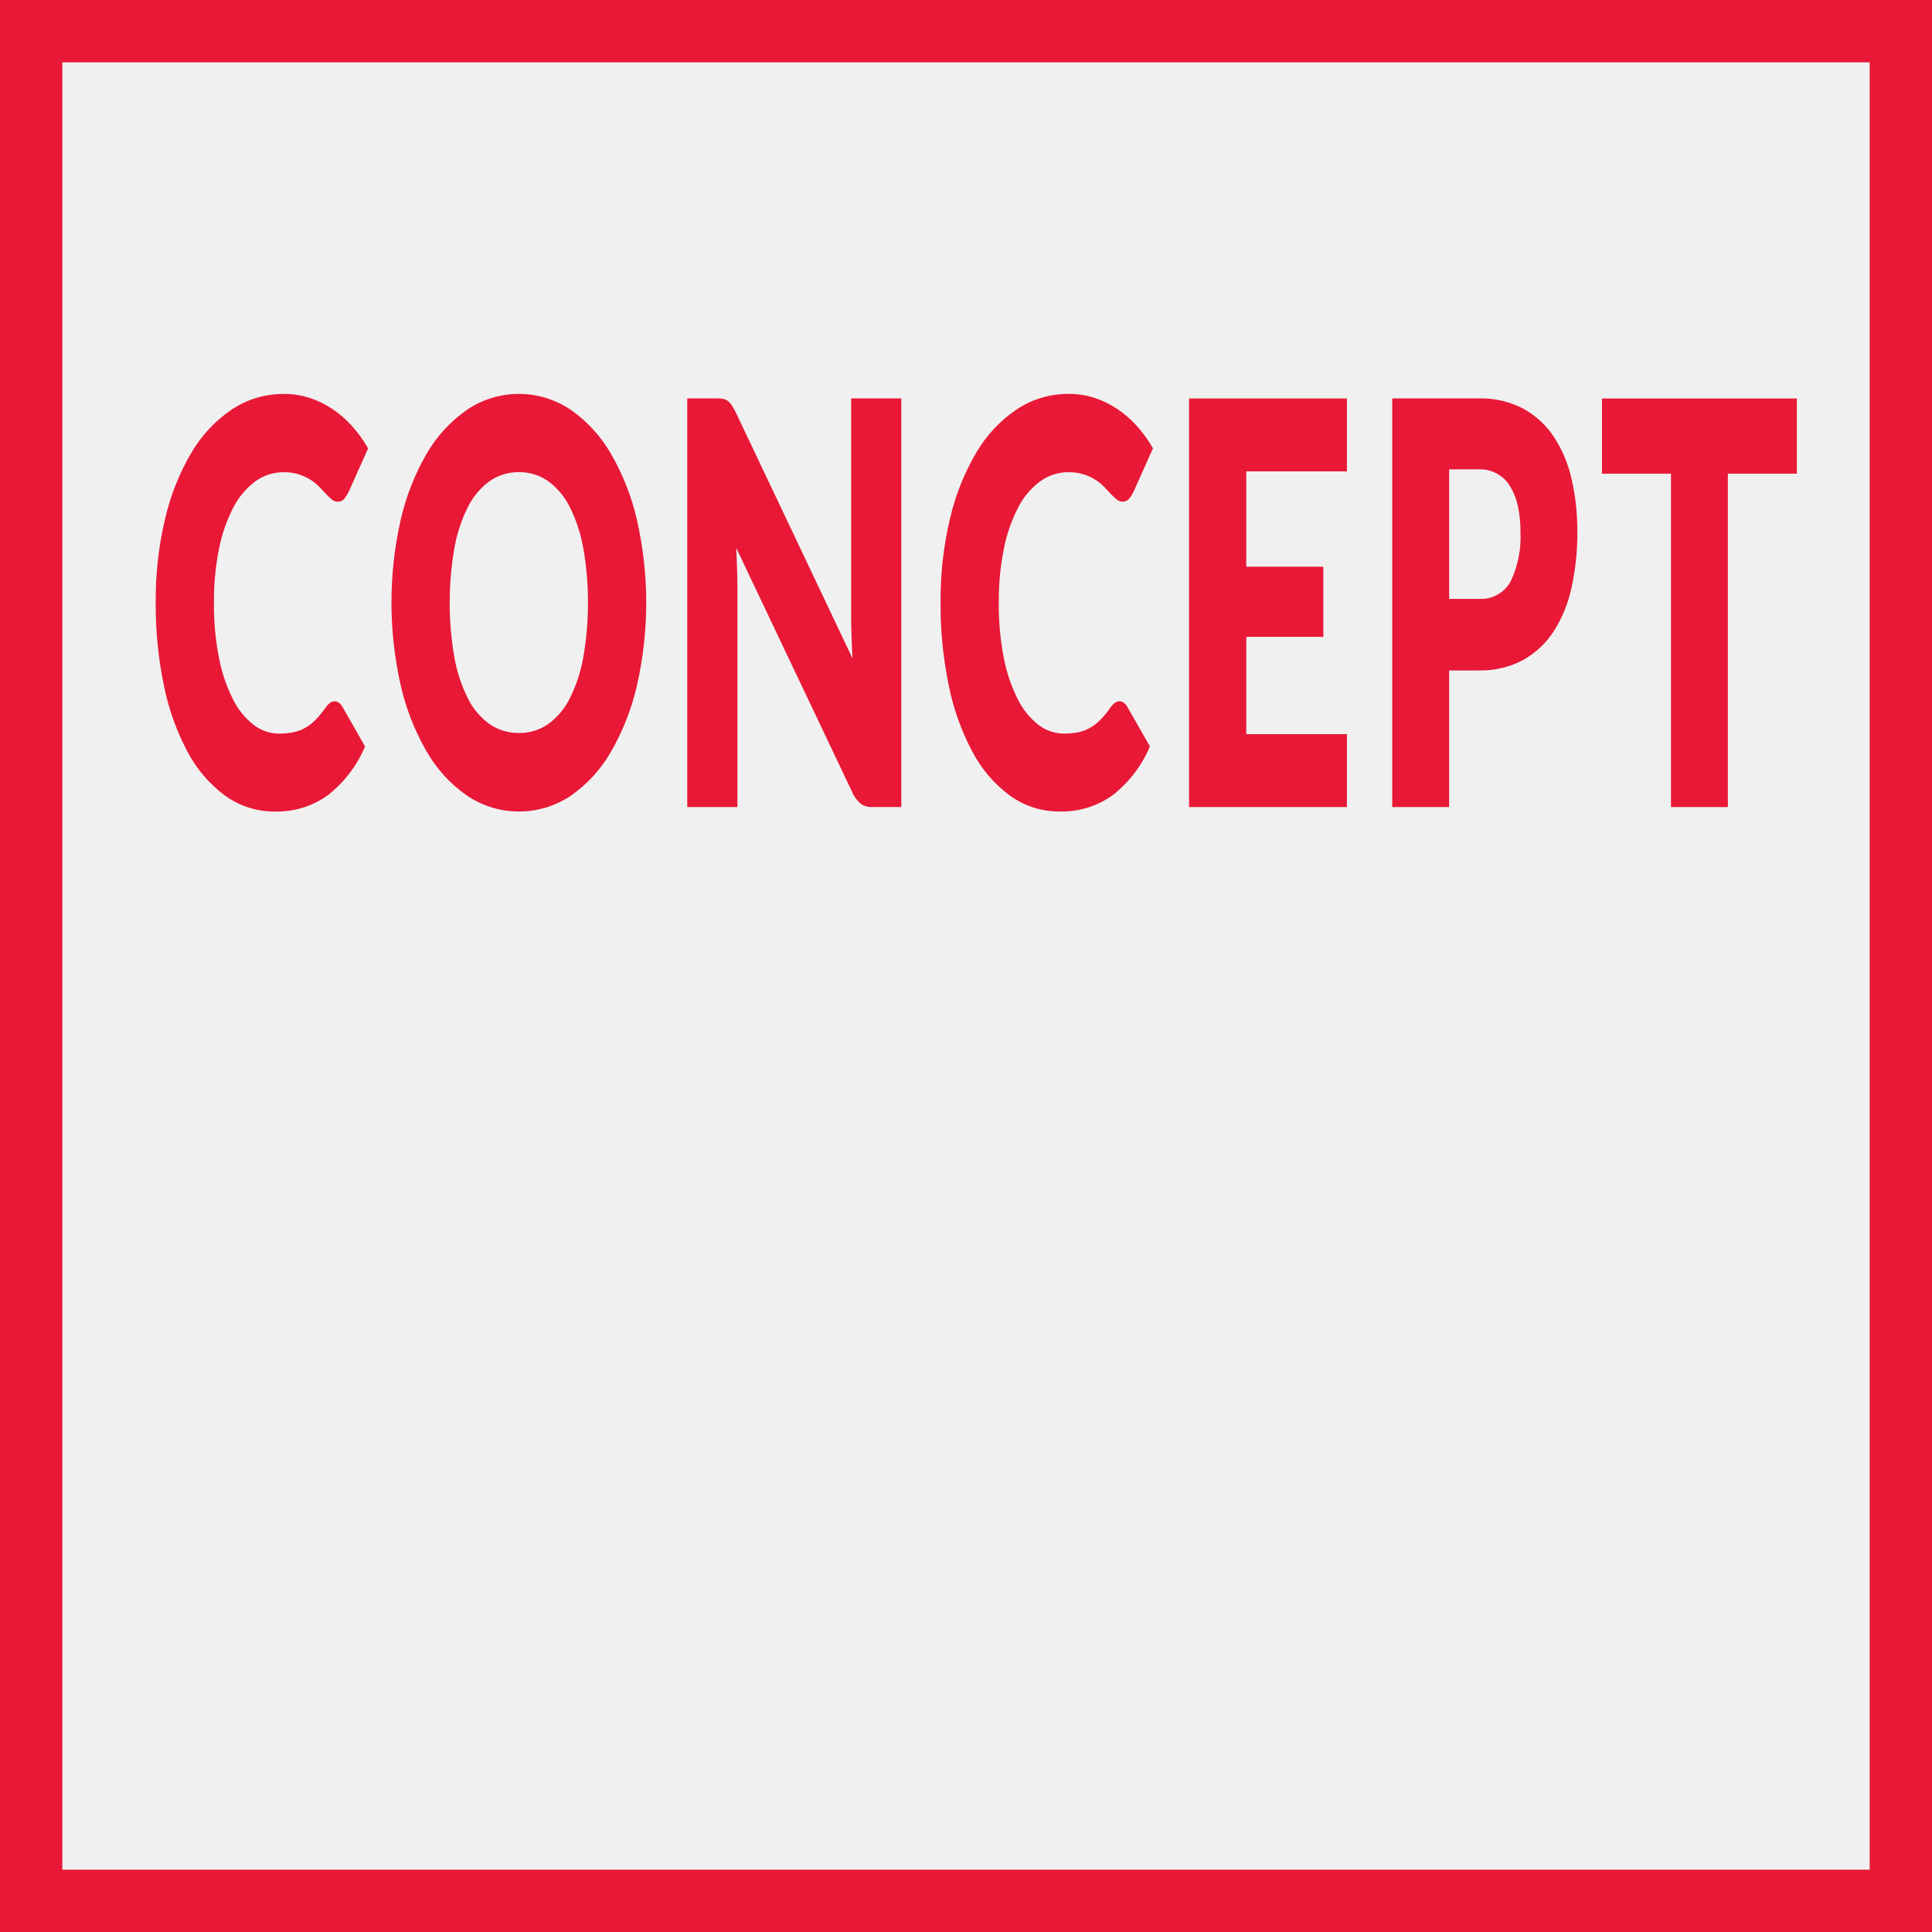
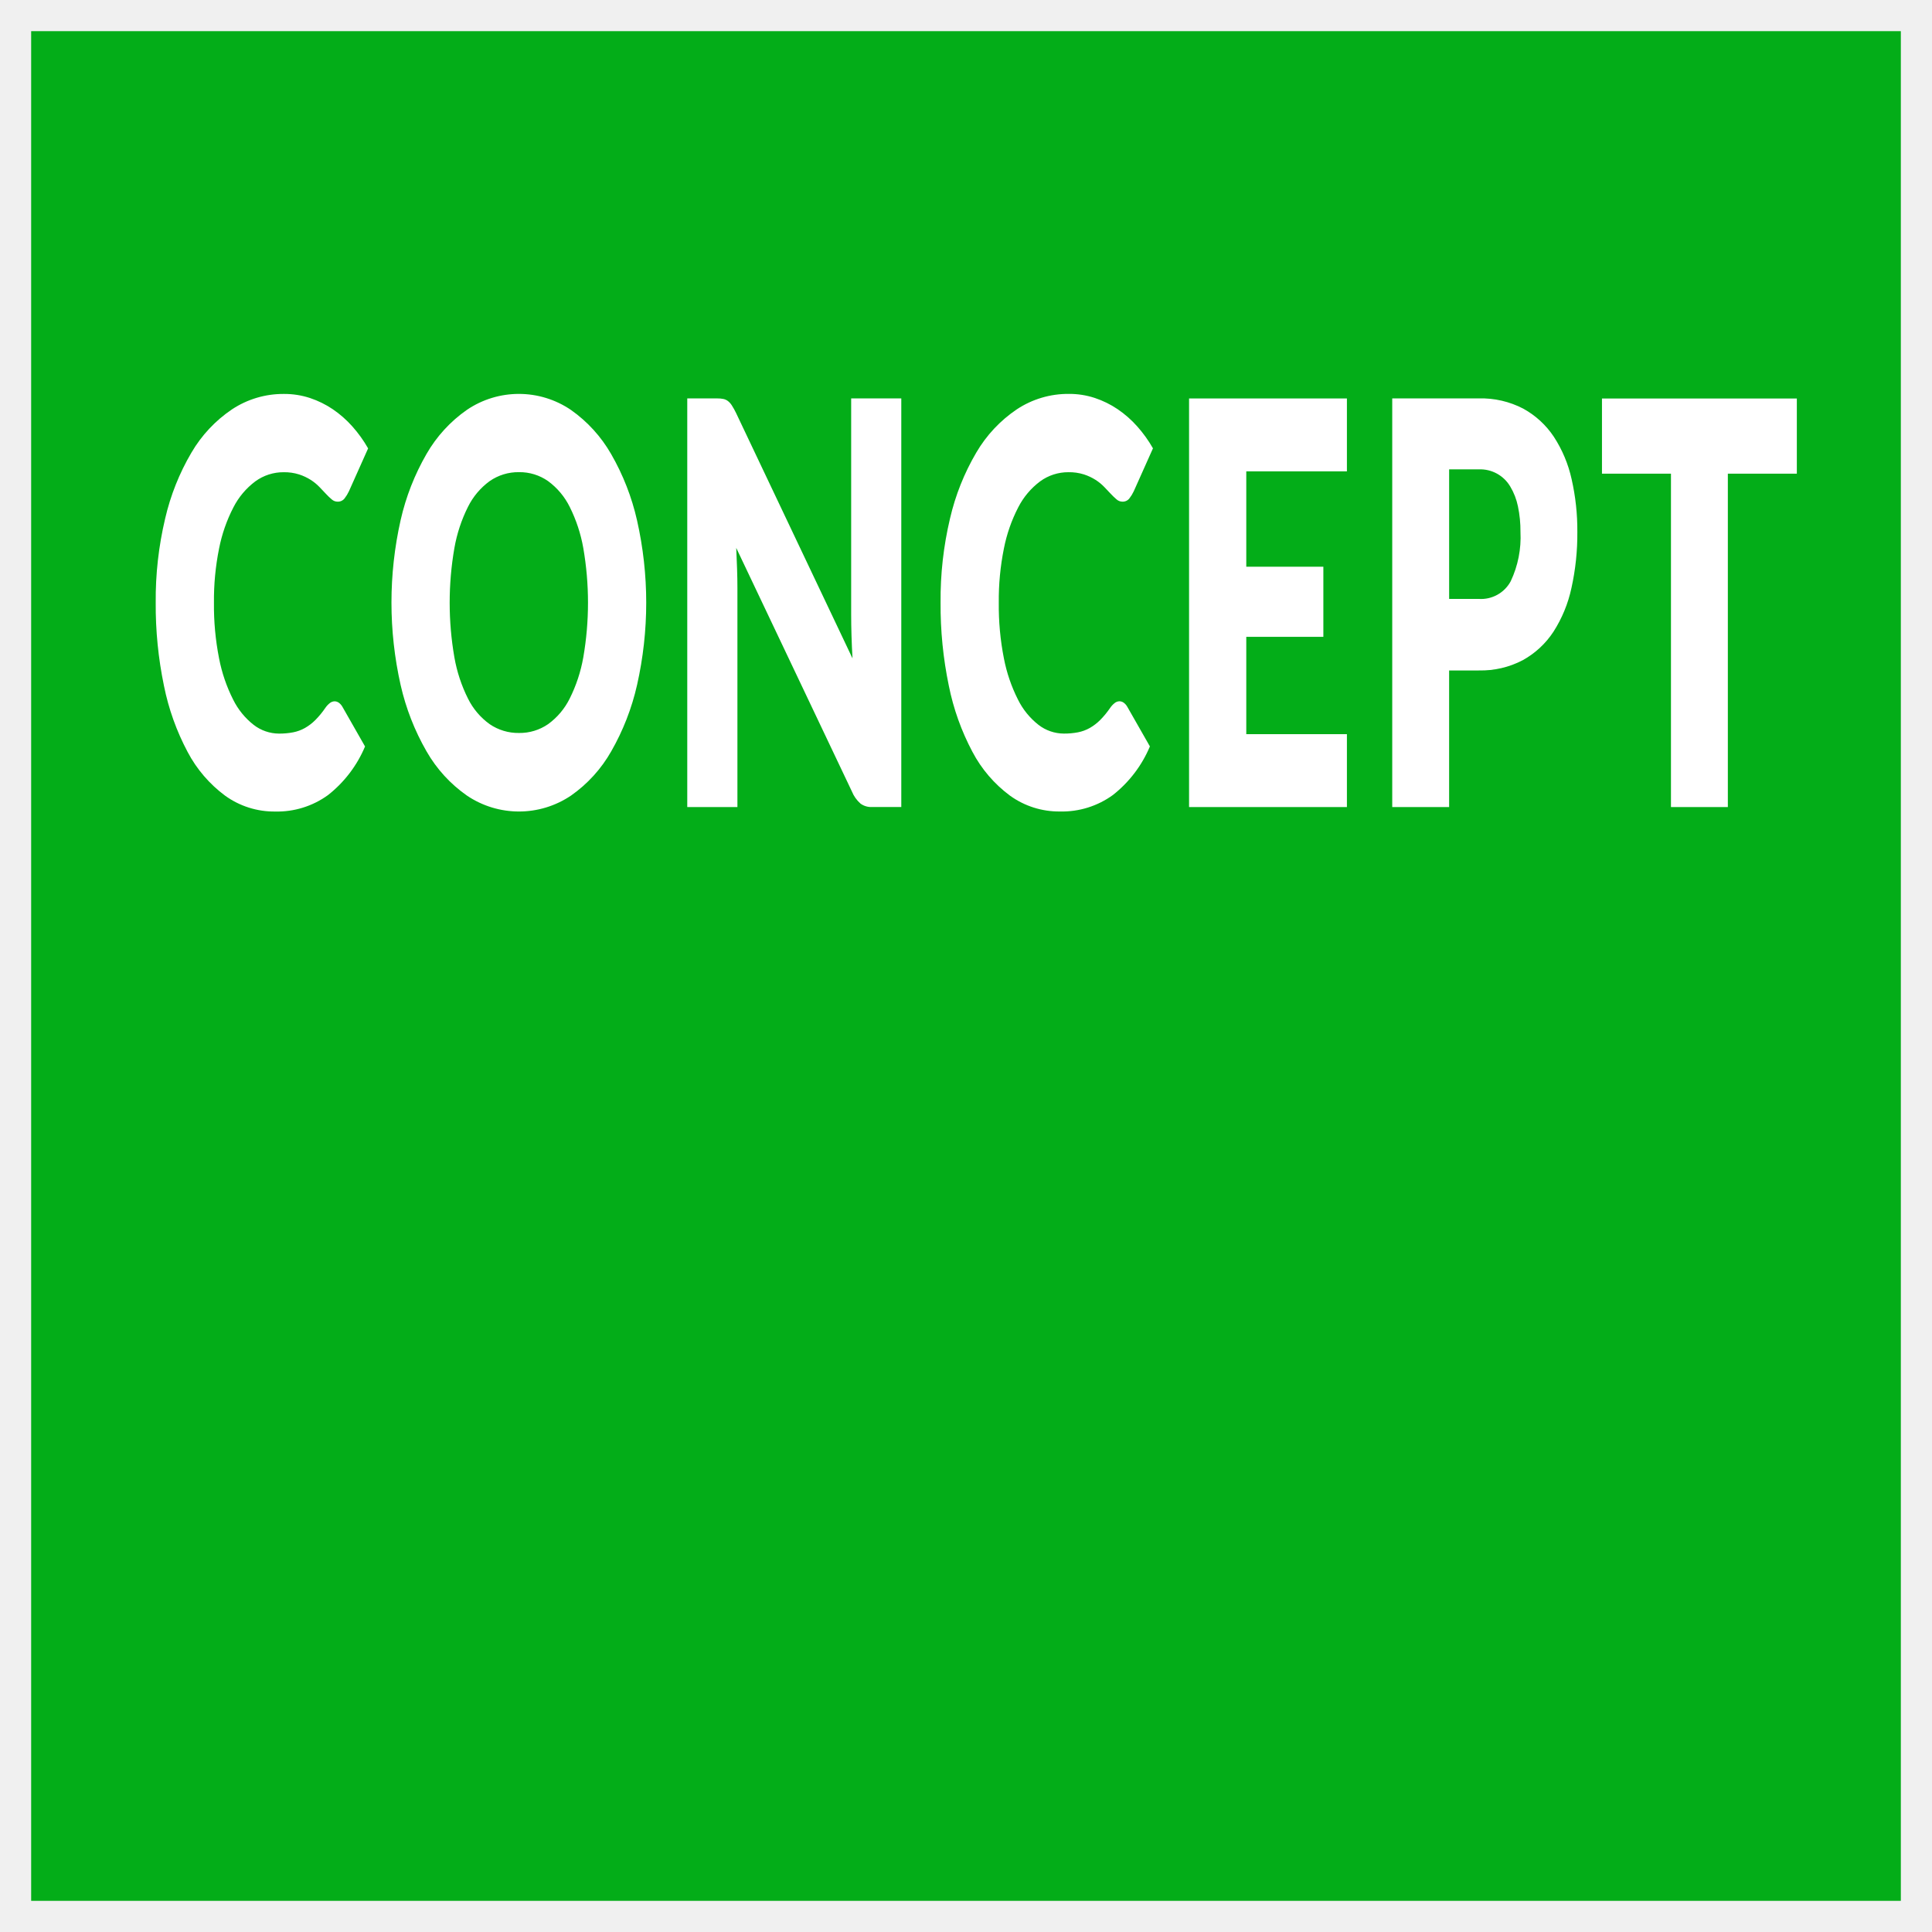
<svg xmlns="http://www.w3.org/2000/svg" width="124" height="124" viewBox="0 0 124 124">
  <defs>
    <style>
      .cls-1 {
-         fill: none;
-         stroke: #e81836;
-         stroke-width: 4px;
+         fill: #03ad18;
      }

      .cls-2 {
-         fill: #e81836;
+         fill: #fff;
        fill-rule: evenodd;
      }
    </style>
  </defs>
  <rect class="cls-1" x="2" y="2" width="120" height="120" />
  <path class="cls-2" d="M359.165,596.128a1.4,1.4,0,0,0-.28.3,5.543,5.543,0,0,1-.643.783,3.164,3.164,0,0,1-.67.513,2.533,2.533,0,0,1-.761.279,4.7,4.7,0,0,1-.907.081,2.677,2.677,0,0,1-1.62-.558,4.722,4.722,0,0,1-1.323-1.629,10.106,10.106,0,0,1-.9-2.637,17.554,17.554,0,0,1-.329-3.582,16.792,16.792,0,0,1,.329-3.474,9.891,9.891,0,0,1,.918-2.637,4.826,4.826,0,0,1,1.41-1.674,3.055,3.055,0,0,1,1.814-.585,3.124,3.124,0,0,1,1,.144,3.278,3.278,0,0,1,.745.351,3.059,3.059,0,0,1,.551.45q0.233,0.243.427,0.45a4.148,4.148,0,0,0,.367.351,0.565,0.565,0,0,0,.367.144,0.543,0.543,0,0,0,.454-0.207,2.448,2.448,0,0,0,.281-0.459l1.231-2.754a8.323,8.323,0,0,0-1.015-1.413,6.776,6.776,0,0,0-1.253-1.1,6,6,0,0,0-1.464-.72,5.241,5.241,0,0,0-1.668-.261,5.964,5.964,0,0,0-3.337.99,8.55,8.55,0,0,0-2.6,2.772,15.015,15.015,0,0,0-1.69,4.239,22.552,22.552,0,0,0-.605,5.391,25.4,25.4,0,0,0,.529,5.337,15.542,15.542,0,0,0,1.518,4.248,8.316,8.316,0,0,0,2.408,2.808,5.384,5.384,0,0,0,3.213,1.017,5.557,5.557,0,0,0,3.386-1.053,7.808,7.808,0,0,0,2.381-3.123l-1.447-2.538a0.816,0.816,0,0,0-.248-0.279,0.488,0.488,0,0,0-.259-0.081A0.509,0.509,0,0,0,359.165,596.128ZM378.887,584.4a15.25,15.25,0,0,0-1.658-4.248,8.84,8.84,0,0,0-2.575-2.835,5.946,5.946,0,0,0-6.691-.009,8.784,8.784,0,0,0-2.587,2.826,15.191,15.191,0,0,0-1.663,4.248,24.108,24.108,0,0,0,0,10.584,15.327,15.327,0,0,0,1.663,4.257,8.757,8.757,0,0,0,2.587,2.835,5.967,5.967,0,0,0,6.691,0,8.716,8.716,0,0,0,2.575-2.835,15.386,15.386,0,0,0,1.658-4.257A23.987,23.987,0,0,0,378.887,584.4Zm-3.45,8.793a9.642,9.642,0,0,1-.87,2.637,4.476,4.476,0,0,1-1.388,1.647,3.208,3.208,0,0,1-1.868.567,3.252,3.252,0,0,1-1.885-.567,4.458,4.458,0,0,1-1.393-1.647,9.609,9.609,0,0,1-.869-2.637,20.482,20.482,0,0,1,0-7.02,9.609,9.609,0,0,1,.869-2.637,4.541,4.541,0,0,1,1.393-1.656,3.216,3.216,0,0,1,1.885-.576,3.172,3.172,0,0,1,1.868.576,4.559,4.559,0,0,1,1.388,1.656,9.642,9.642,0,0,1,.87,2.637A20.548,20.548,0,0,1,375.437,593.194Zm8.6-16.623H382.11V602.8h3.219V588.739q0-.576-0.022-1.233t-0.054-1.341l7.42,15.624a2.077,2.077,0,0,0,.561.792,1.165,1.165,0,0,0,.713.216h1.9V576.571H392.63v13.878q0,0.63.021,1.341t0.065,1.467l-7.474-15.75a4.538,4.538,0,0,0-.27-0.486,1.132,1.132,0,0,0-.248-0.279,0.737,0.737,0,0,0-.292-0.135,1.874,1.874,0,0,0-.4-0.036h0Zm25.5,19.557a1.4,1.4,0,0,0-.28.3,5.543,5.543,0,0,1-.643.783,3.164,3.164,0,0,1-.67.513,2.533,2.533,0,0,1-.761.279,4.7,4.7,0,0,1-.907.081,2.677,2.677,0,0,1-1.62-.558,4.722,4.722,0,0,1-1.323-1.629,10.106,10.106,0,0,1-.9-2.637,17.554,17.554,0,0,1-.329-3.582,16.792,16.792,0,0,1,.329-3.474,9.891,9.891,0,0,1,.918-2.637,4.826,4.826,0,0,1,1.41-1.674,3.055,3.055,0,0,1,1.814-.585,3.124,3.124,0,0,1,1,.144,3.278,3.278,0,0,1,.745.351,3.059,3.059,0,0,1,.551.45q0.233,0.243.427,0.45a4.148,4.148,0,0,0,.367.351,0.565,0.565,0,0,0,.367.144,0.543,0.543,0,0,0,.454-0.207,2.448,2.448,0,0,0,.281-0.459L412,579.775a8.323,8.323,0,0,0-1.015-1.413,6.776,6.776,0,0,0-1.253-1.1,6,6,0,0,0-1.464-.72,5.241,5.241,0,0,0-1.668-.261,5.964,5.964,0,0,0-3.337.99,8.55,8.55,0,0,0-2.6,2.772,15.015,15.015,0,0,0-1.69,4.239,22.552,22.552,0,0,0-.605,5.391,25.4,25.4,0,0,0,.529,5.337,15.542,15.542,0,0,0,1.518,4.248,8.316,8.316,0,0,0,2.408,2.808,5.384,5.384,0,0,0,3.213,1.017,5.557,5.557,0,0,0,3.386-1.053,7.808,7.808,0,0,0,2.381-3.123l-1.447-2.538a0.816,0.816,0,0,0-.248-0.279,0.488,0.488,0,0,0-.259-0.081A0.509,0.509,0,0,0,409.535,596.128Zm4.78-19.557V602.8h10.131v-4.68h-6.459v-6.246h4.947v-4.5h-4.947v-6.12h6.459v-4.68H414.315Zm18.592,17.46a5.769,5.769,0,0,0,2.824-.657,5.573,5.573,0,0,0,1.971-1.827,8.477,8.477,0,0,0,1.155-2.808,16.015,16.015,0,0,0,.378-3.6,14.793,14.793,0,0,0-.367-3.384,8.215,8.215,0,0,0-1.139-2.718,5.574,5.574,0,0,0-1.966-1.809,5.837,5.837,0,0,0-2.856-.657h-5.552V602.8h3.651v-8.766h1.9Zm-1.9-12.906h1.9a2.242,2.242,0,0,1,2.025,1.107,4.045,4.045,0,0,1,.491,1.269,7.654,7.654,0,0,1,.162,1.638,6.625,6.625,0,0,1-.626,3.168,2.164,2.164,0,0,1-2.052,1.134h-1.9v-8.316Zm9.809-4.554V581.4h4.428v21.4h3.651V581.4h4.428v-4.824H440.815Z" transform="translate(-338 -551)" />
</svg>
